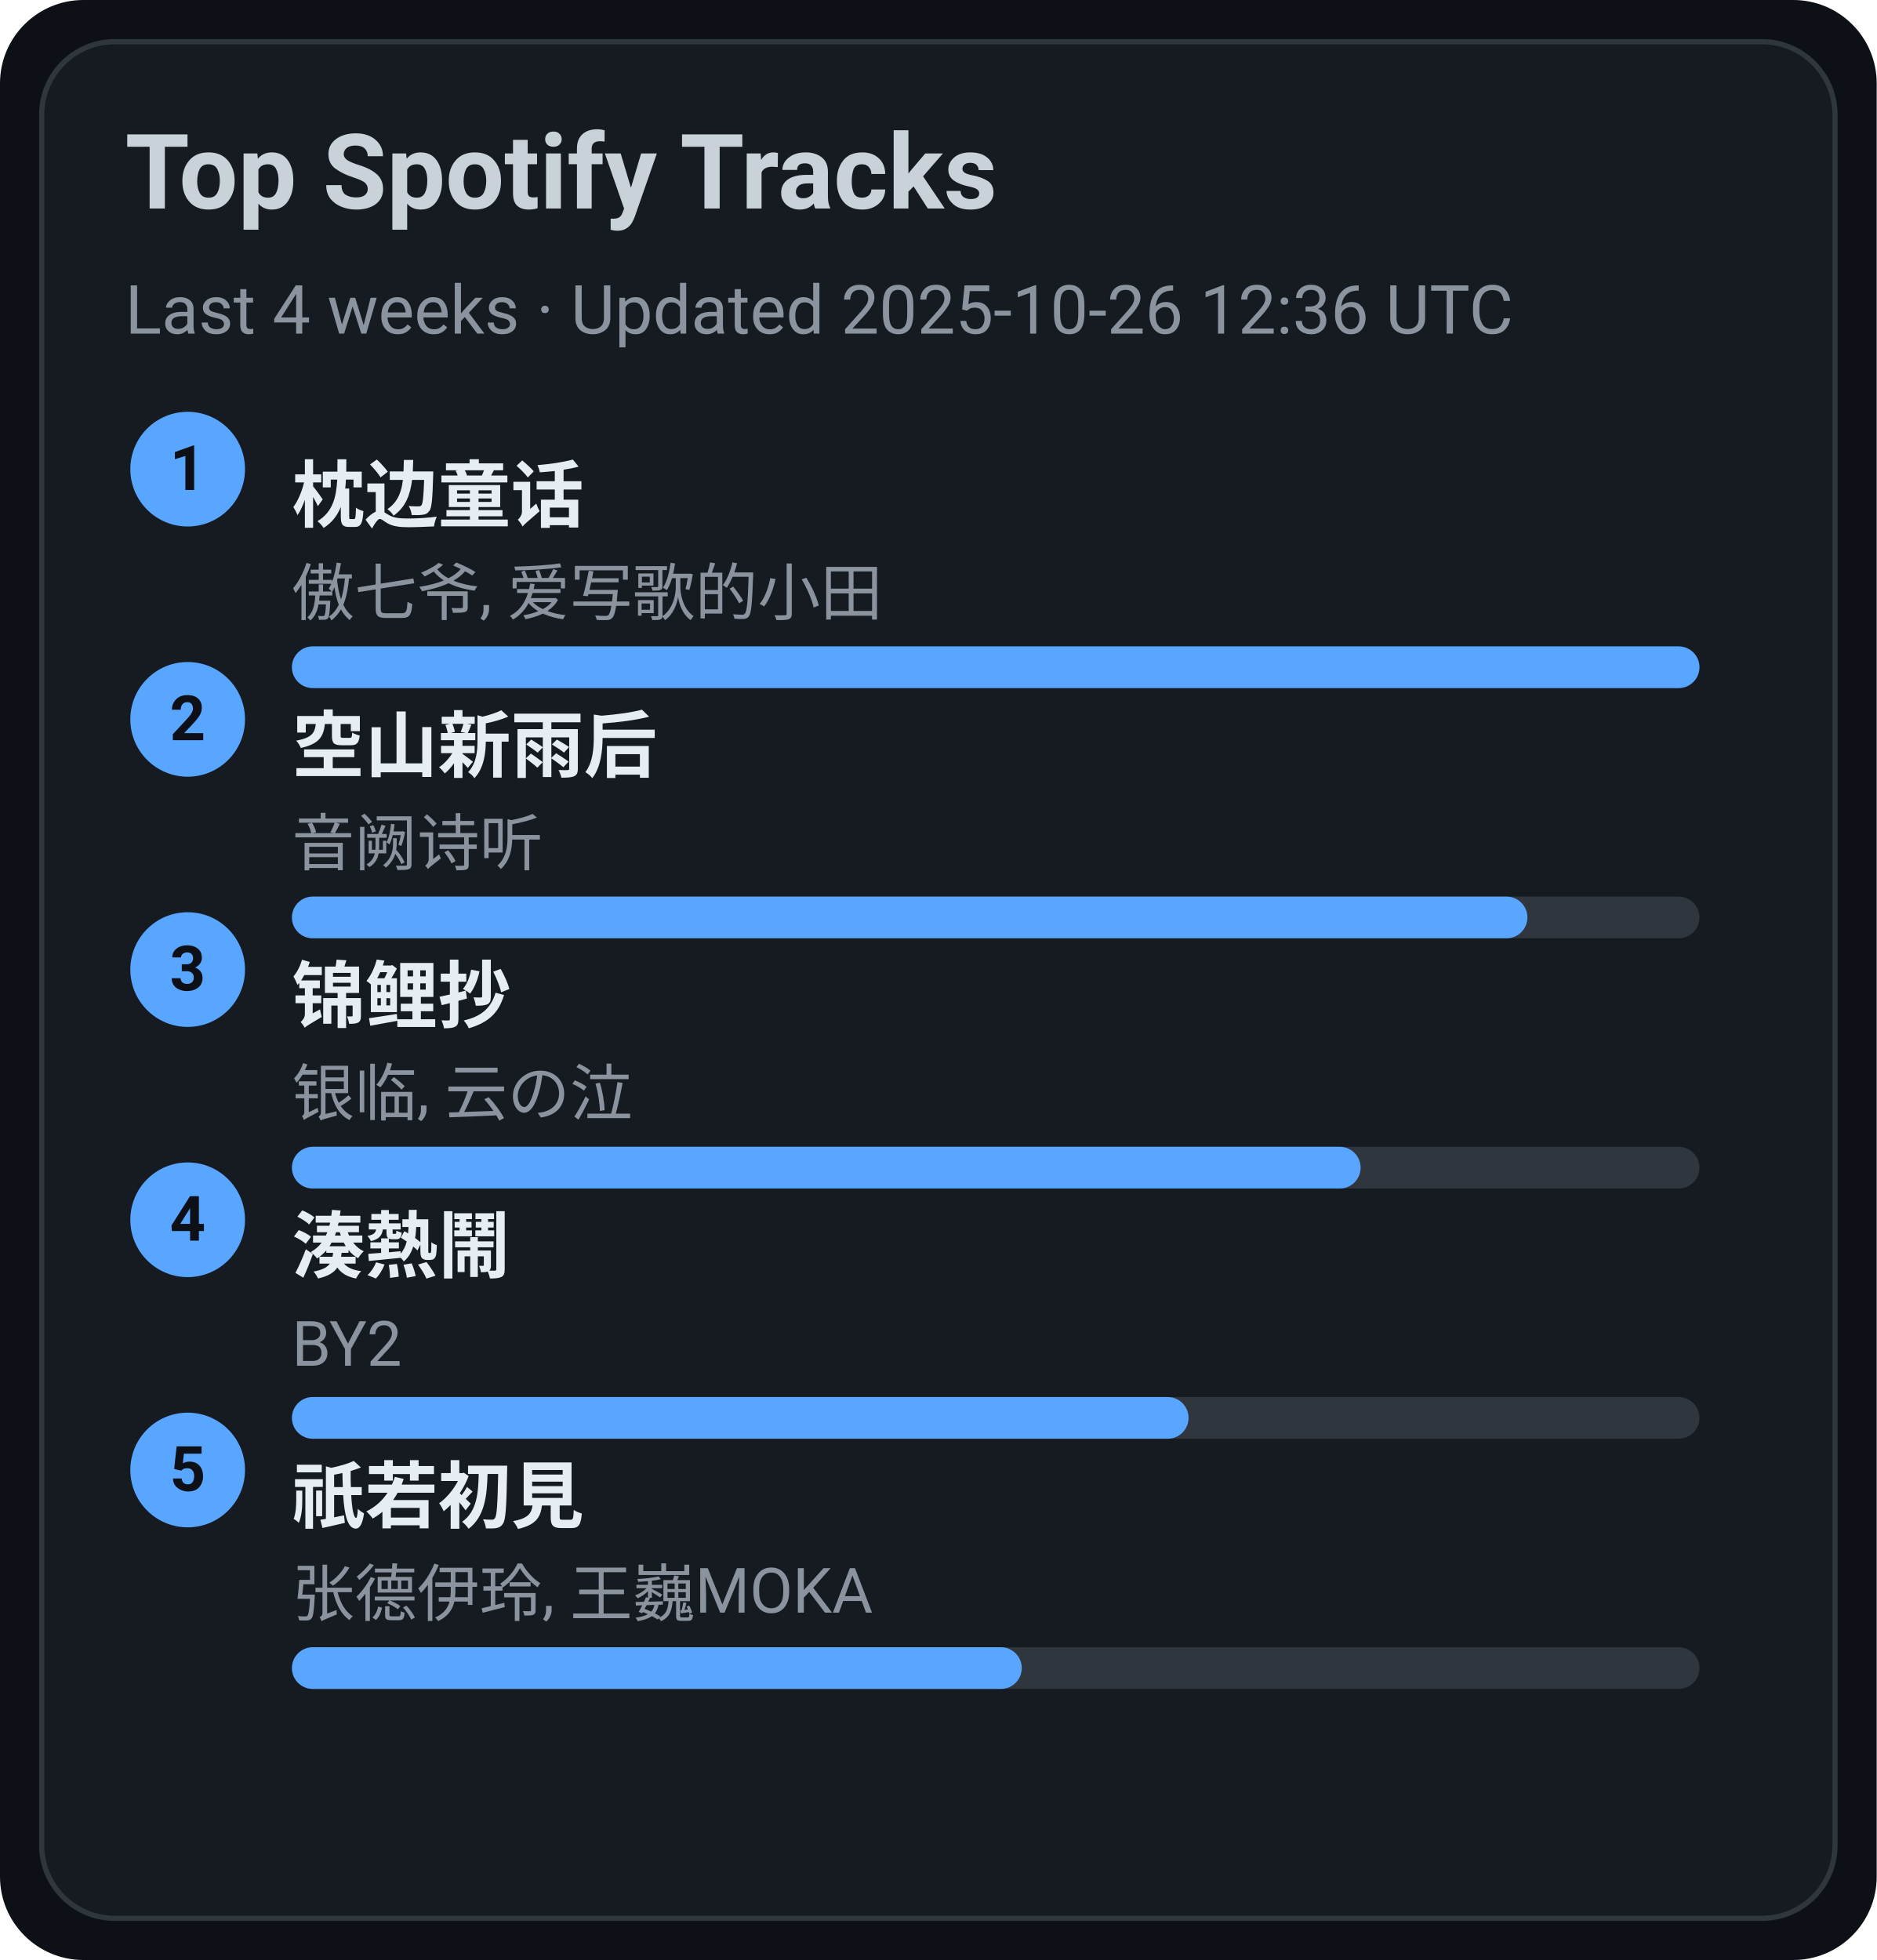
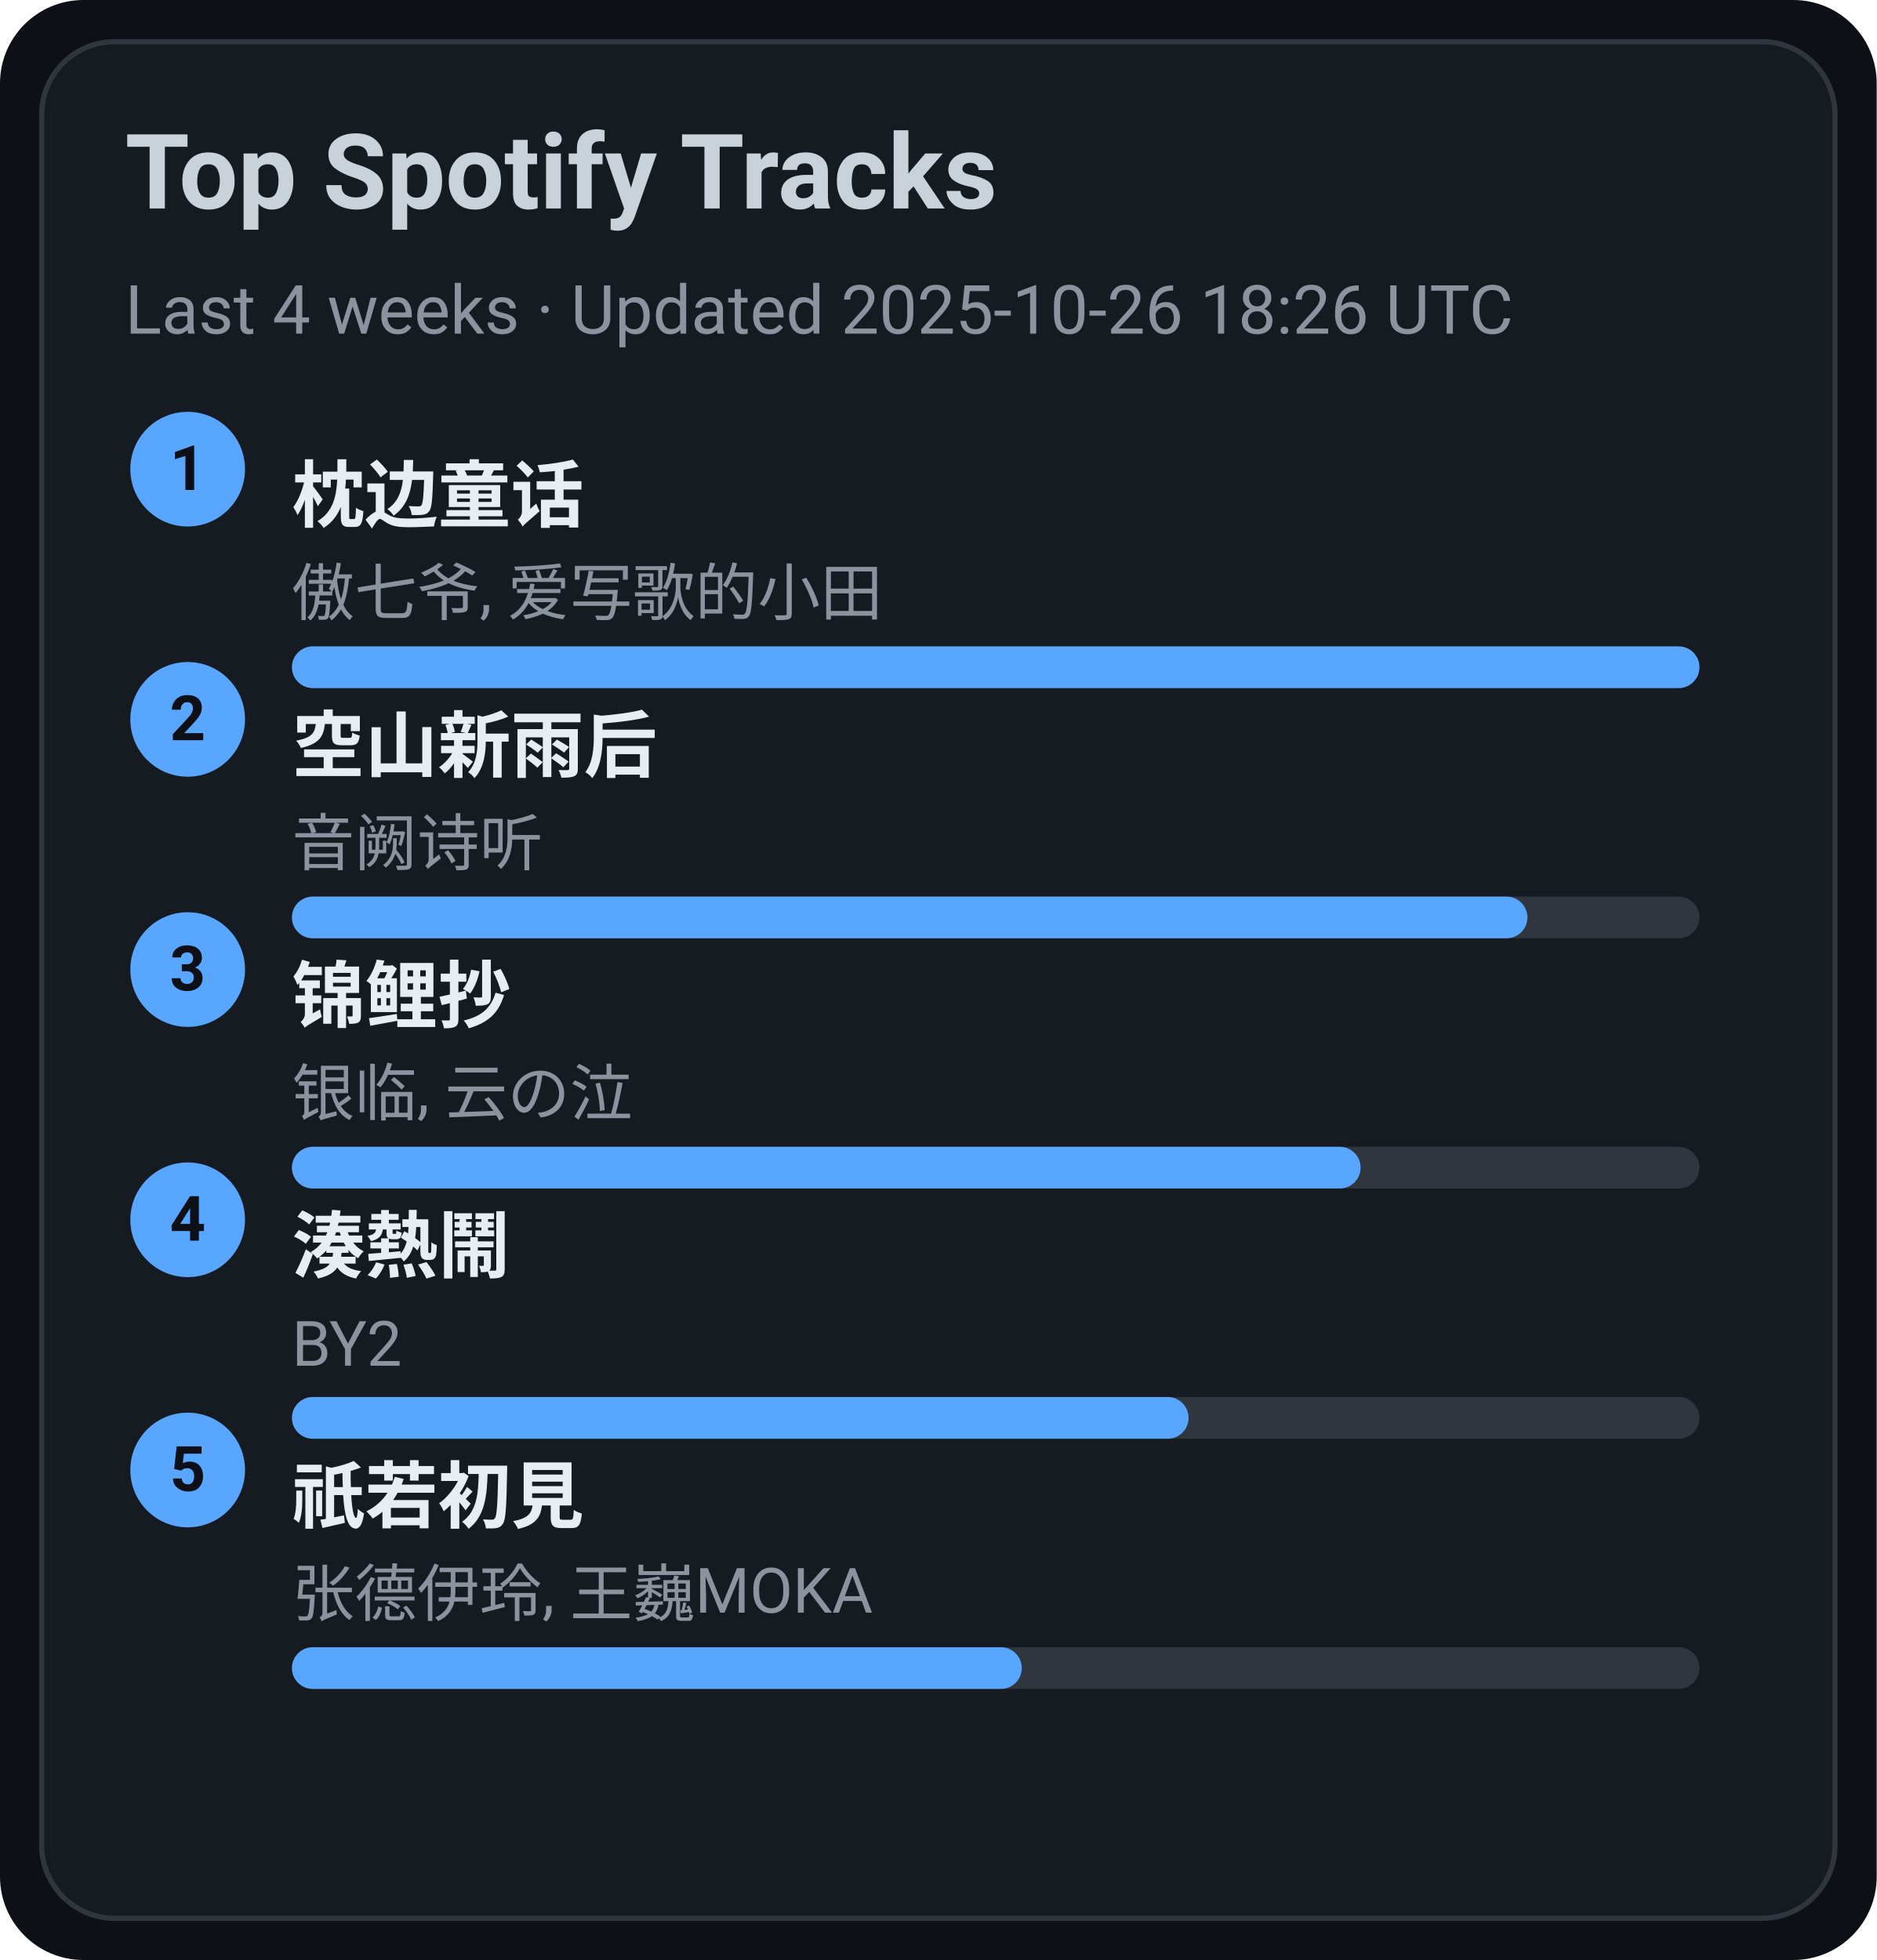
<svg xmlns="http://www.w3.org/2000/svg" width="360" height="376" viewBox="0 0 360 376">
  <style>text{font-family:-apple-system,BlinkMacSystemFont,Segoe UI,Roboto,Ubuntu,Helvetica Neue,Arial,Noto Sans,sans-serif}</style>
  <rect width="360" height="376" rx="16" fill="#0d1117" />
  <rect x="8" y="8" width="344" height="360" rx="14" fill="#161b22" stroke="#30363d" />
  <text x="24" y="40" font-size="20" fill="#c9d1d9" font-weight="600">Top Spotify Tracks</text>
-   <text x="24" y="64" font-size="13" fill="#8b949e">Last 4 weeks · Updated 2025-10-26 12:36 UTC</text>
+   <text x="24" y="64" font-size="13" fill="#8b949e">Last 4 weeks · Updated 2025-10-26 18:26 UTC</text>
  <circle cx="36" cy="90" r="11" fill="#58a6ff" />
  <text x="36" y="94" text-anchor="middle" font-size="12" fill="#0d1117" font-weight="700">1</text>
  <a href="https://open.spotify.com/track/3I8tlHNA9NM8dL0B23xGIY" target="_blank" rel="noopener noreferrer">
    <text x="56" y="100" font-size="14" fill="#e6edf3" font-weight="600">枕边童话</text>
  </a>
  <text x="56" y="118" font-size="12" fill="#8b949e">傲七爷, 爱写歌的小田</text>
  <rect x="56" y="124" width="270" height="8" rx="4" fill="#30363d" />
  <rect x="56" y="124" width="270" height="8" rx="4" fill="#58a6ff" />
  <circle cx="36" cy="138" r="11" fill="#58a6ff" />
  <text x="36" y="142" text-anchor="middle" font-size="12" fill="#0d1117" font-weight="700">2</text>
  <a href="https://open.spotify.com/track/7c1D58U8AIVOGlYzh5U6sk" target="_blank" rel="noopener noreferrer">
    <text x="56" y="148" font-size="14" fill="#e6edf3" font-weight="600">空山新雨后</text>
  </a>
  <text x="56" y="166" font-size="12" fill="#8b949e">音阙诗听</text>
  <rect x="56" y="172" width="270" height="8" rx="4" fill="#30363d" />
  <rect x="56" y="172" width="237" height="8" rx="4" fill="#58a6ff" />
  <circle cx="36" cy="186" r="11" fill="#58a6ff" />
  <text x="36" y="190" text-anchor="middle" font-size="12" fill="#0d1117" font-weight="700">3</text>
  <a href="https://open.spotify.com/track/1KBIv1xAf0VhKsHrZaTVKu" target="_blank" rel="noopener noreferrer">
    <text x="56" y="196" font-size="14" fill="#e6edf3" font-weight="600">锦鲤抄</text>
  </a>
  <text x="56" y="214" font-size="12" fill="#8b949e">银临, 云の泣</text>
  <rect x="56" y="220" width="270" height="8" rx="4" fill="#30363d" />
  <rect x="56" y="220" width="205" height="8" rx="4" fill="#58a6ff" />
  <circle cx="36" cy="234" r="11" fill="#58a6ff" />
  <text x="36" y="238" text-anchor="middle" font-size="12" fill="#0d1117" font-weight="700">4</text>
  <a href="https://open.spotify.com/track/2Qhxww2DKuv7gfvZkkR0wa" target="_blank" rel="noopener noreferrer">
    <text x="56" y="244" font-size="14" fill="#e6edf3" font-weight="600">湊熱鬧</text>
  </a>
  <text x="56" y="262" font-size="12" fill="#8b949e">BY2</text>
  <rect x="56" y="268" width="270" height="8" rx="4" fill="#30363d" />
  <rect x="56" y="268" width="172" height="8" rx="4" fill="#58a6ff" />
  <circle cx="36" cy="282" r="11" fill="#58a6ff" />
  <text x="36" y="286" text-anchor="middle" font-size="12" fill="#0d1117" font-weight="700">5</text>
  <a href="https://open.spotify.com/track/5X4U0jJr9H4oOoXTpiVkyA" target="_blank" rel="noopener noreferrer">
    <text x="56" y="292" font-size="14" fill="#e6edf3" font-weight="600">祇若初見</text>
  </a>
  <text x="56" y="310" font-size="12" fill="#8b949e">张德伊玲, 王巍MOKA</text>
  <rect x="56" y="316" width="270" height="8" rx="4" fill="#30363d" />
  <rect x="56" y="316" width="140" height="8" rx="4" fill="#58a6ff" />
</svg>
